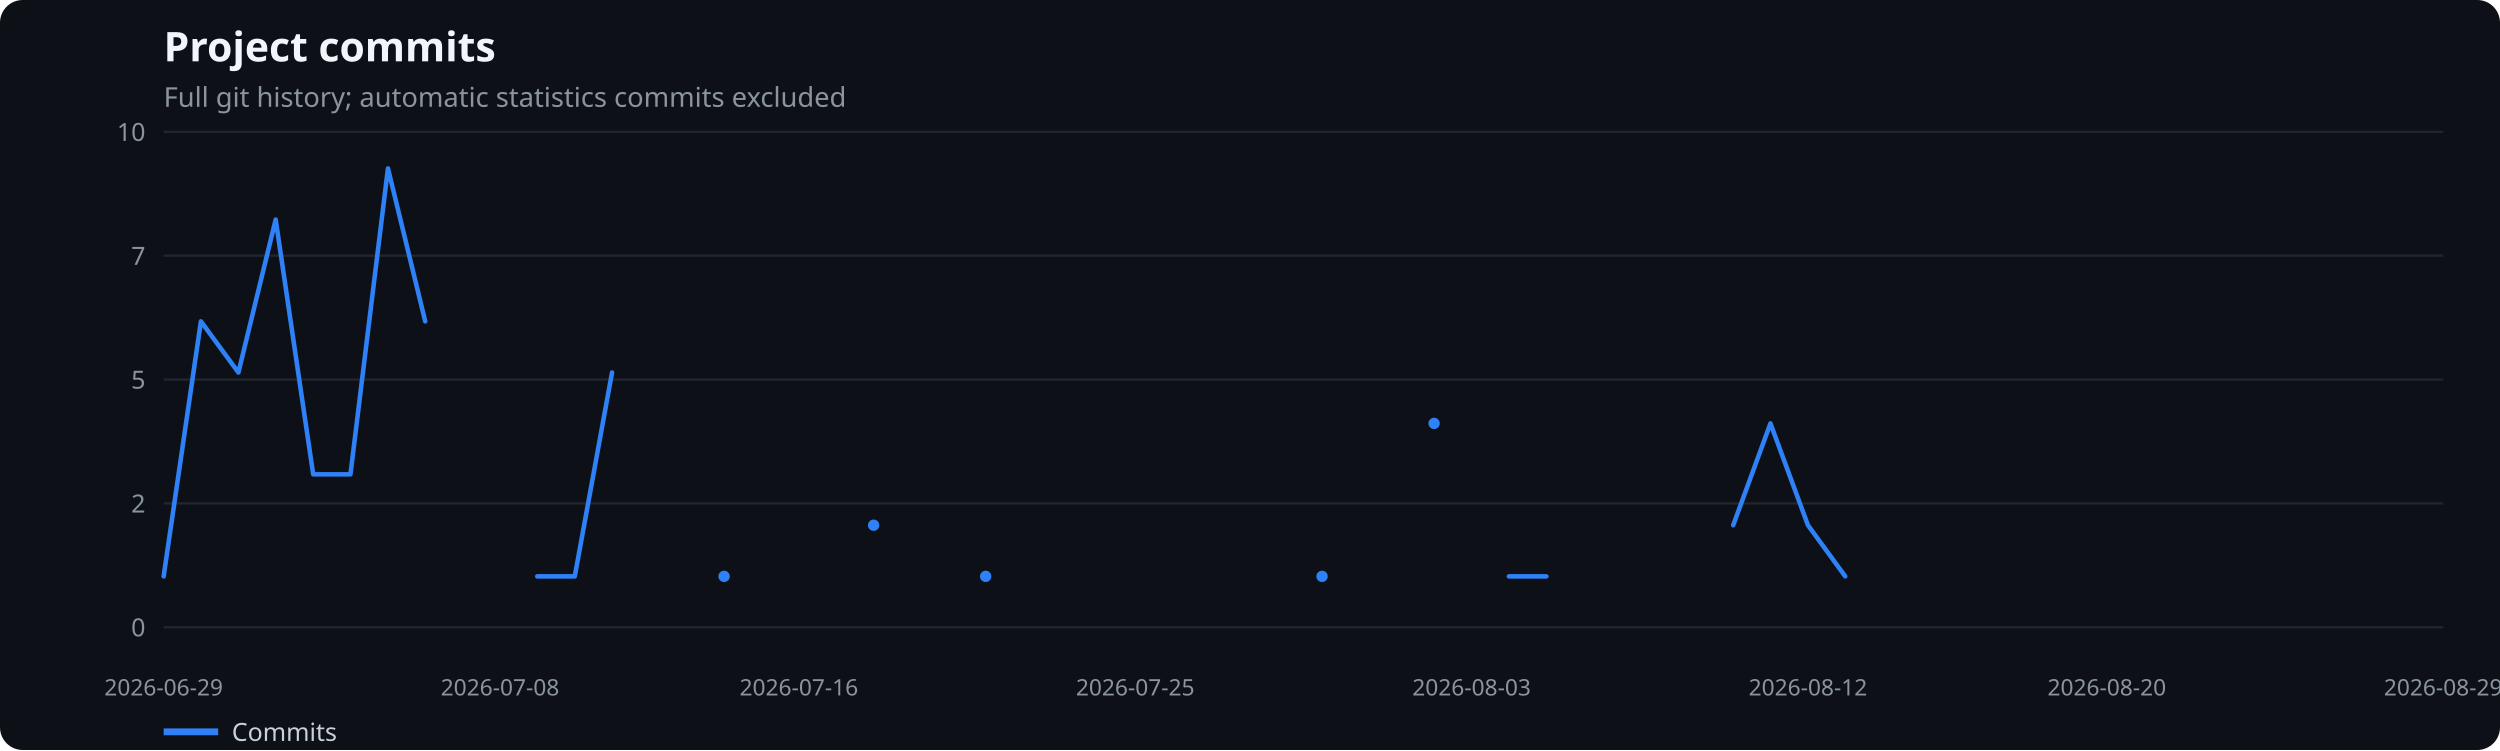
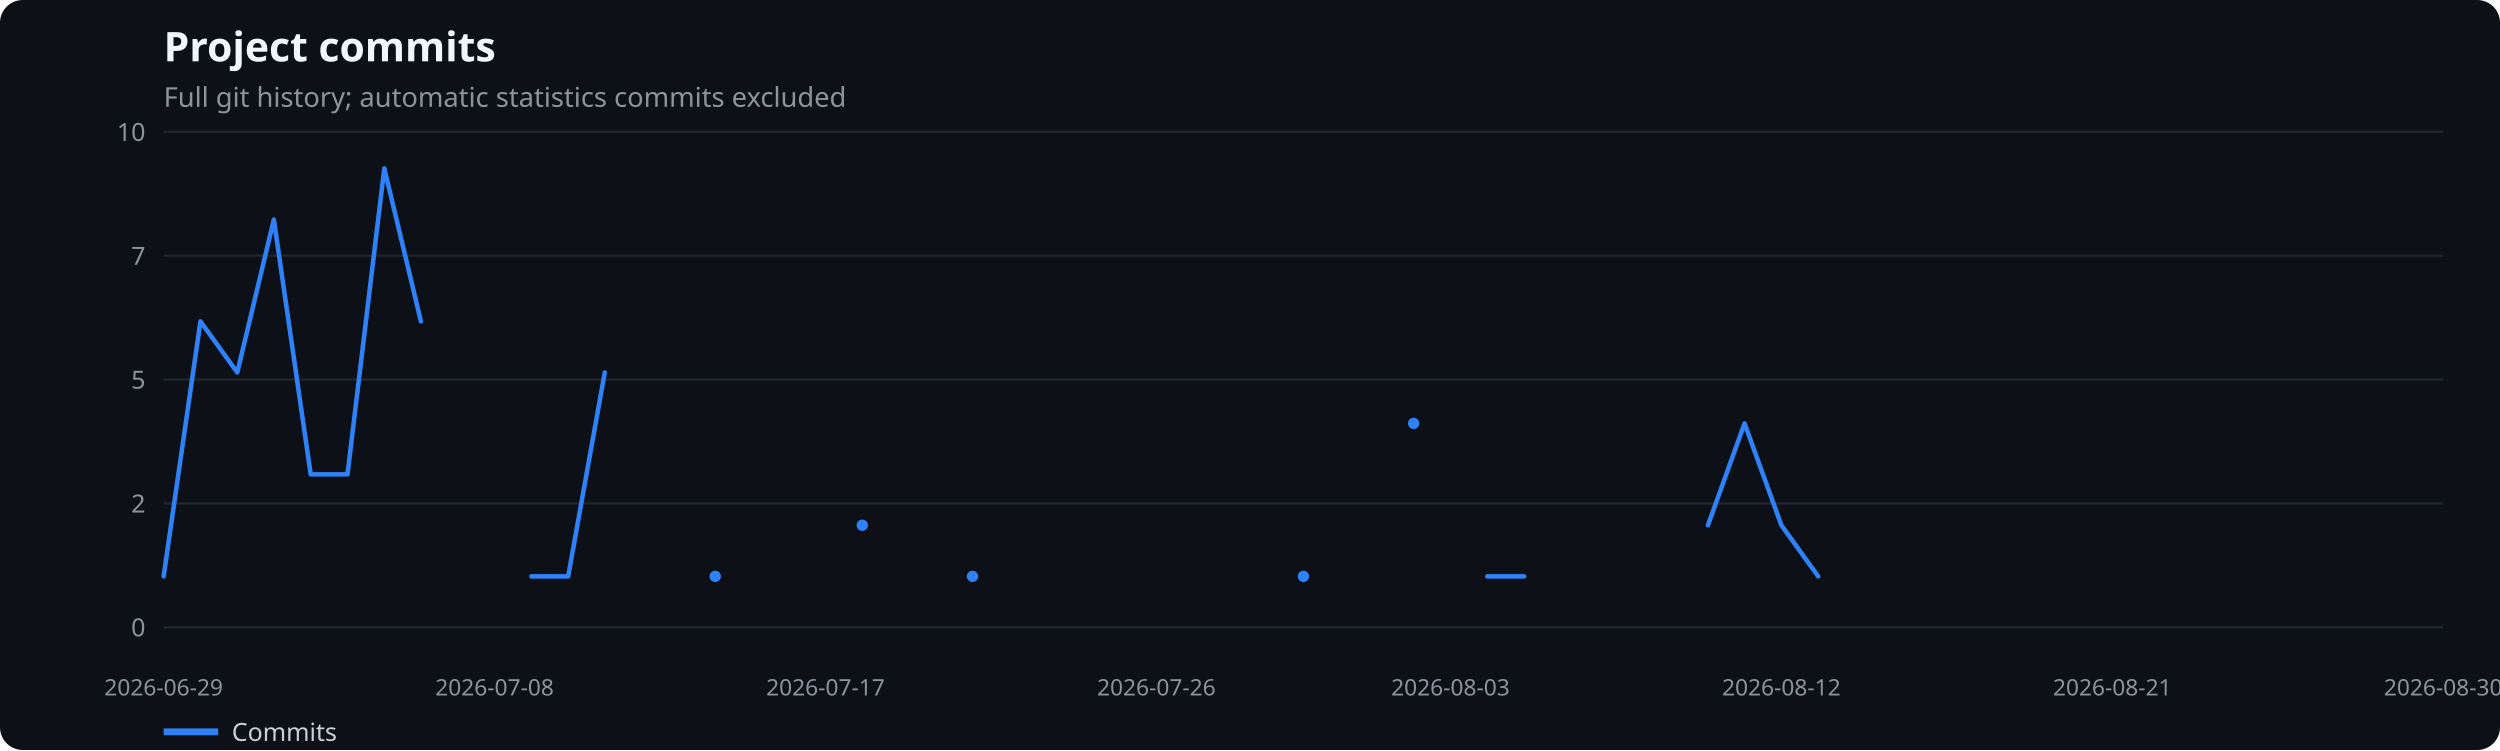
<svg xmlns="http://www.w3.org/2000/svg" width="1100" height="330" viewBox="0 0 1100 330" role="img" aria-label="Project commits">
  <rect width="100%" height="100%" fill="#0d1117" rx="10" />
  <text x="72" y="27" fill="#f0f6fc" font-family="system-ui,sans-serif" font-size="18" font-weight="600">Project commits</text>
  <text x="72" y="47" fill="#8b949e" font-family="system-ui,sans-serif" font-size="12">Full git history; automatic statistics commits excluded</text>
  <line x1="72" x2="1075" y1="276.0" y2="276.0" stroke="#21262d" />
  <text x="64" y="280.0" text-anchor="end" fill="#8b949e" font-family="system-ui,sans-serif" font-size="11">0</text>
  <line x1="72" x2="1075" y1="221.5" y2="221.5" stroke="#21262d" />
  <text x="64" y="225.5" text-anchor="end" fill="#8b949e" font-family="system-ui,sans-serif" font-size="11">2</text>
  <line x1="72" x2="1075" y1="167.0" y2="167.0" stroke="#21262d" />
  <text x="64" y="171.0" text-anchor="end" fill="#8b949e" font-family="system-ui,sans-serif" font-size="11">5</text>
  <line x1="72" x2="1075" y1="112.5" y2="112.5" stroke="#21262d" />
  <text x="64" y="116.5" text-anchor="end" fill="#8b949e" font-family="system-ui,sans-serif" font-size="11">7</text>
  <line x1="72" x2="1075" y1="58.0" y2="58.0" stroke="#21262d" />
  <text x="64" y="62.0" text-anchor="end" fill="#8b949e" font-family="system-ui,sans-serif" font-size="11">10</text>
  <text x="72.0" y="306" text-anchor="middle" fill="#8b949e" font-family="system-ui,sans-serif" font-size="10">2026-06-29</text>
-   <text x="220.0" y="306" text-anchor="middle" fill="#8b949e" font-family="system-ui,sans-serif" font-size="10">2026-07-08</text>
-   <text x="351.5" y="306" text-anchor="middle" fill="#8b949e" font-family="system-ui,sans-serif" font-size="10">2026-07-16</text>
-   <text x="499.5" y="306" text-anchor="middle" fill="#8b949e" font-family="system-ui,sans-serif" font-size="10">2026-07-25</text>
-   <text x="647.5" y="306" text-anchor="middle" fill="#8b949e" font-family="system-ui,sans-serif" font-size="10">2026-08-03</text>
-   <text x="795.5" y="306" text-anchor="middle" fill="#8b949e" font-family="system-ui,sans-serif" font-size="10">2026-08-12</text>
-   <text x="927.0" y="306" text-anchor="middle" fill="#8b949e" font-family="system-ui,sans-serif" font-size="10">2026-08-20</text>
-   <text x="1075.0" y="306" text-anchor="middle" fill="#8b949e" font-family="system-ui,sans-serif" font-size="10">2026-08-29</text>
-   <polyline points="72.0,253.6 88.4,141.4 104.9,163.9 121.3,96.6 137.8,208.7 154.2,208.7 170.7,74.1 187.1,141.4" fill="none" stroke="#2f81f7" stroke-width="2" stroke-linecap="round" stroke-linejoin="round" />
-   <polyline points="236.4,253.6 252.9,253.6 269.3,163.9" fill="none" stroke="#2f81f7" stroke-width="2" stroke-linecap="round" stroke-linejoin="round" />
-   <circle cx="318.6" cy="253.6" r="2.5" fill="#2f81f7" />
-   <circle cx="384.4" cy="231.1" r="2.5" fill="#2f81f7" />
-   <circle cx="433.7" cy="253.6" r="2.5" fill="#2f81f7" />
-   <circle cx="581.7" cy="253.6" r="2.5" fill="#2f81f7" />
-   <circle cx="631.0" cy="186.3" r="2.5" fill="#2f81f7" />
-   <polyline points="663.9,253.6 680.4,253.6" fill="none" stroke="#2f81f7" stroke-width="2" stroke-linecap="round" stroke-linejoin="round" />
-   <polyline points="762.6,231.1 779.0,186.3 795.5,231.1 811.9,253.6" fill="none" stroke="#2f81f7" stroke-width="2" stroke-linecap="round" stroke-linejoin="round" />
+   <text x="217.6" y="306" text-anchor="middle" fill="#8b949e" font-family="system-ui,sans-serif" font-size="10">2026-07-08</text>
+   <text x="363.2" y="306" text-anchor="middle" fill="#8b949e" font-family="system-ui,sans-serif" font-size="10">2026-07-17</text>
+   <text x="508.8" y="306" text-anchor="middle" fill="#8b949e" font-family="system-ui,sans-serif" font-size="10">2026-07-26</text>
+   <text x="638.2" y="306" text-anchor="middle" fill="#8b949e" font-family="system-ui,sans-serif" font-size="10">2026-08-03</text>
+   <text x="783.8" y="306" text-anchor="middle" fill="#8b949e" font-family="system-ui,sans-serif" font-size="10">2026-08-12</text>
+   <text x="929.4" y="306" text-anchor="middle" fill="#8b949e" font-family="system-ui,sans-serif" font-size="10">2026-08-21</text>
+   <text x="1075.0" y="306" text-anchor="middle" fill="#8b949e" font-family="system-ui,sans-serif" font-size="10">2026-08-30</text>
+   <polyline points="72.0,253.6 88.2,141.4 104.4,163.9 120.5,96.6 136.7,208.7 152.9,208.7 169.1,74.1 185.2,141.4" fill="none" stroke="#2f81f7" stroke-width="2" stroke-linecap="round" stroke-linejoin="round" />
+   <polyline points="233.8,253.6 250.0,253.6 266.1,163.9" fill="none" stroke="#2f81f7" stroke-width="2" stroke-linecap="round" stroke-linejoin="round" />
+   <circle cx="314.7" cy="253.6" r="2.5" fill="#2f81f7" />
+   <circle cx="379.4" cy="231.1" r="2.5" fill="#2f81f7" />
+   <circle cx="427.9" cy="253.6" r="2.5" fill="#2f81f7" />
+   <circle cx="573.5" cy="253.6" r="2.5" fill="#2f81f7" />
+   <circle cx="622.0" cy="186.3" r="2.5" fill="#2f81f7" />
+   <polyline points="654.4,253.6 670.6,253.6" fill="none" stroke="#2f81f7" stroke-width="2" stroke-linecap="round" stroke-linejoin="round" />
+   <polyline points="751.5,231.1 767.6,186.3 783.8,231.1 800.0,253.6" fill="none" stroke="#2f81f7" stroke-width="2" stroke-linecap="round" stroke-linejoin="round" />
  <line x1="72" x2="96" y1="322" y2="322" stroke="#2f81f7" stroke-width="3" />
  <text x="102" y="326" fill="#c9d1d9" font-family="system-ui,sans-serif" font-size="11">Commits</text>
</svg>
